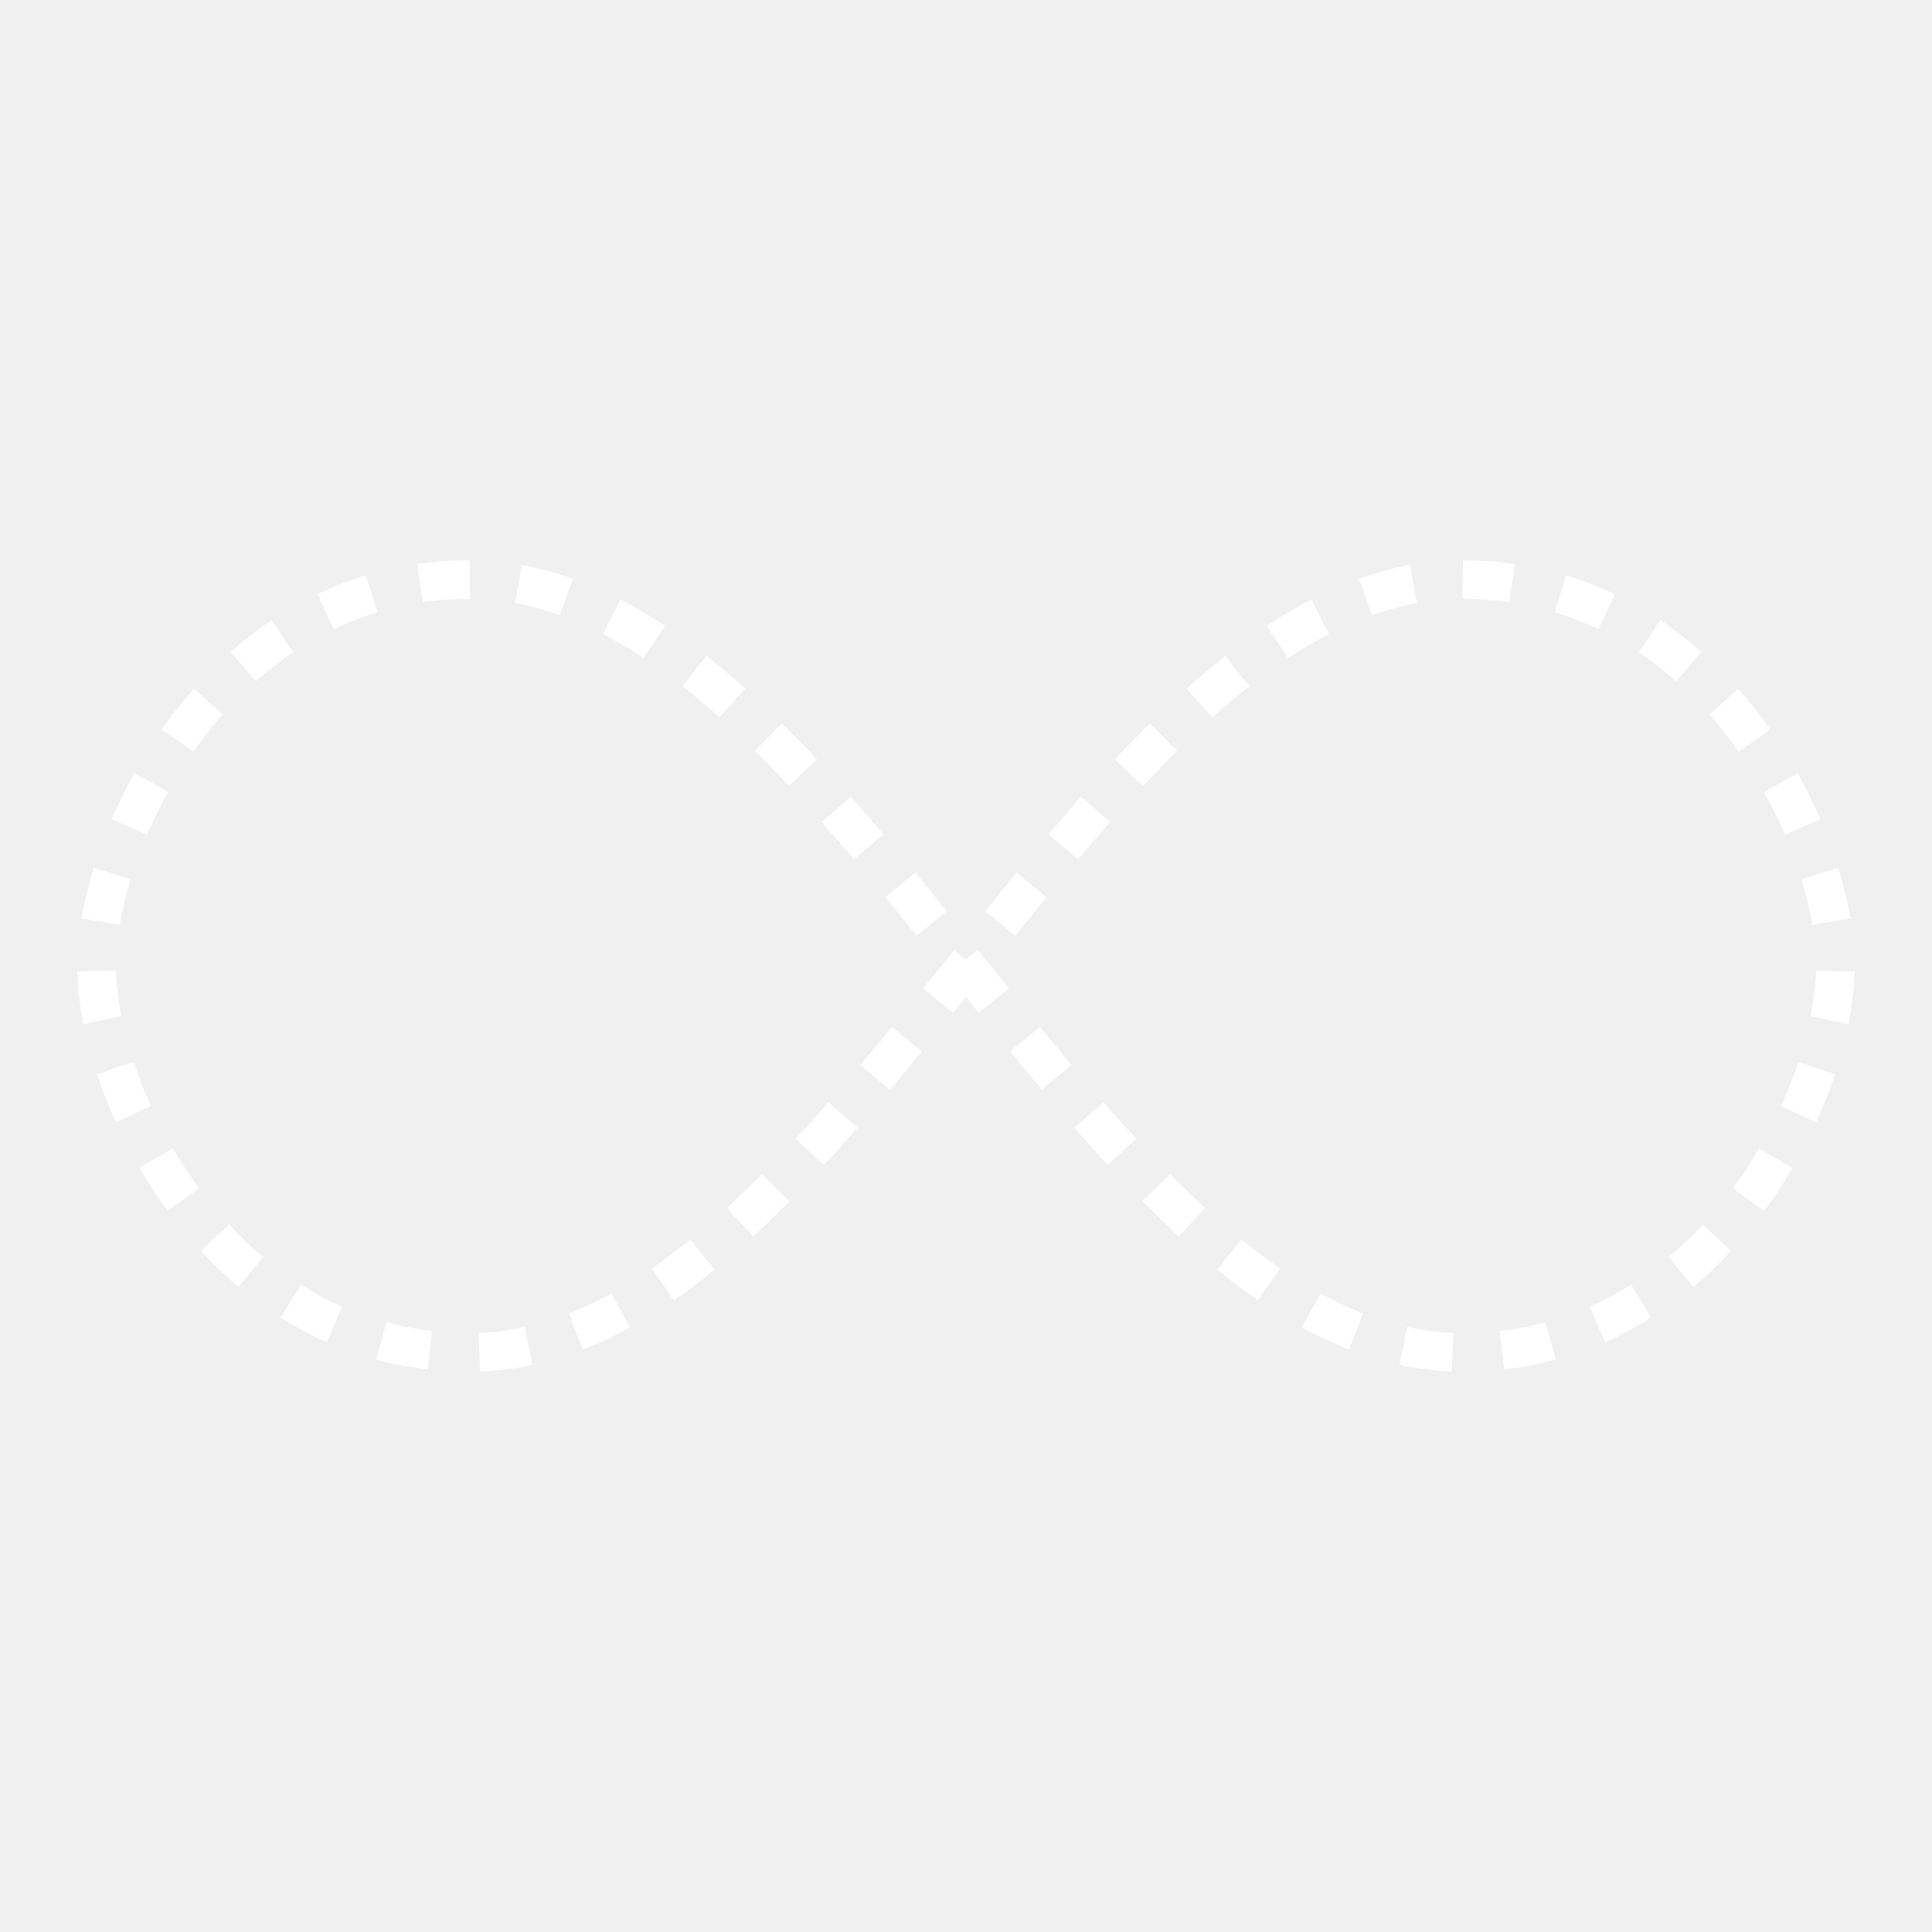
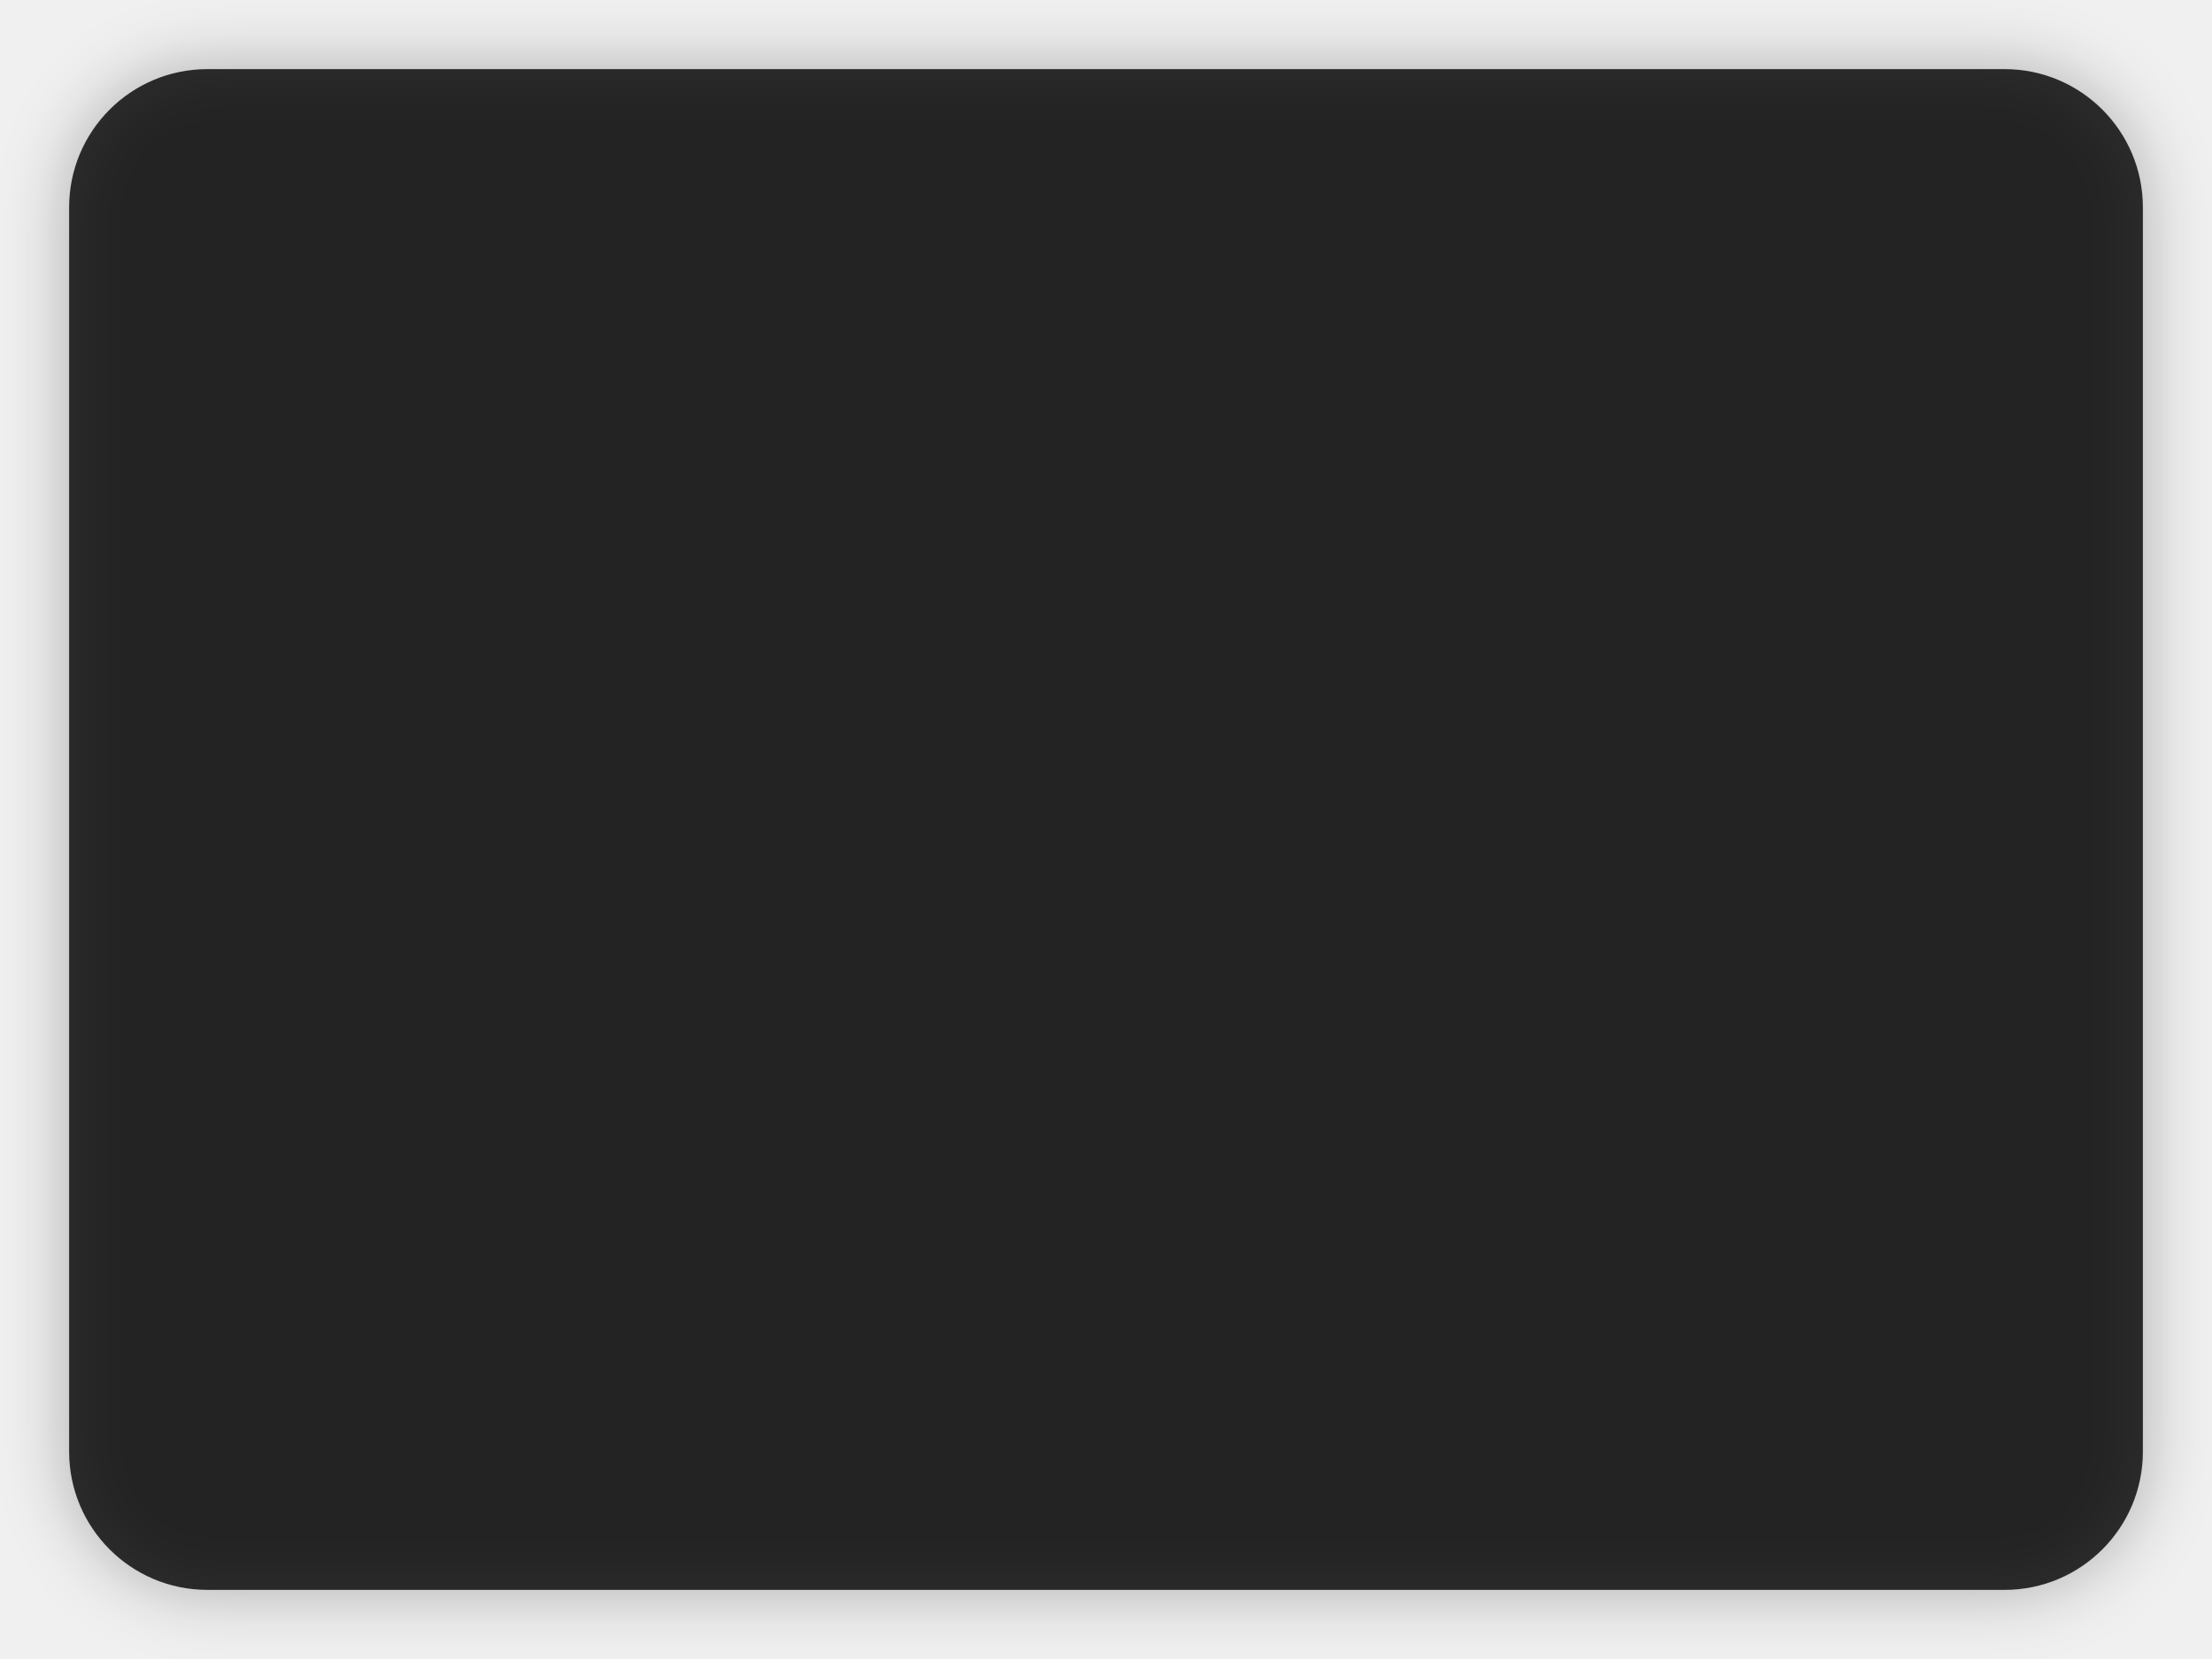
- <svg xmlns="http://www.w3.org/2000/svg" width="200px" height="200px" viewBox="0 0 100 100" preserveAspectRatio="xMidYMid" class="lds-infinity" style="background: rgba(0, 0, 0, 0) none repeat scroll 0% 0%;">
-   <path fill="none" ng-attr-stroke="{{config.stroke}}" ng-attr-stroke-width="{{config.width}}" ng-attr-stroke-dasharray="{{config.dasharray}}" d="M24.3,30C11.4,30,5,43.3,5,50s6.4,20,19.3,20c19.3,0,32.1-40,51.4-40 C88.6,30,95,43.3,95,50s-6.4,20-19.3,20C56.4,70,43.6,30,24.3,30z" stroke="#ffffff" stroke-width="2" stroke-dasharray="2.566 2.566">
-     <animate attributeName="stroke-dashoffset" calcMode="linear" values="0;256.589" keyTimes="0;1" dur="1" begin="0s" repeatCount="indefinite" />
-   </path>
+ <svg xmlns="http://www.w3.org/2000/svg" xmlns:xlink="http://www.w3.org/1999/xlink" version="1.1" width="160px" height="120px">
+   <defs>
+     <filter x="-5px" y="-5px" width="160px" height="120px" filterUnits="userSpaceOnUse" id="filter77">
+       <feOffset dx="0" dy="0" in="SourceAlpha" result="shadowOffsetInner" />
+       <feGaussianBlur stdDeviation="2.5" in="shadowOffsetInner" result="shadowGaussian" />
+       <feComposite in2="shadowGaussian" operator="atop" in="SourceAlpha" result="shadowComposite" />
+       <feColorMatrix type="matrix" values="0 0 0 0 0  0 0 0 0 0  0 0 0 0 0  0 0 0 0.349 0  " in="shadowComposite" />
+     </filter>
+     <g id="widget78">
+       <path d="M 0 10  A 10 10 0 0 1 10 0 L 140 0  A 10 10 0 0 1 150 10 L 150 100  A 10 10 0 0 1 140 110 L 10 110  A 10 10 0 0 1 0 100 L 0 10  Z " fill-rule="nonzero" fill="#000000" stroke="none" fill-opacity="0.8" />
+     </g>
+   </defs>
+   <g transform="matrix(1 0 0 1 5 5 )">
+     <use xlink:href="#widget78" filter="url(#filter77)" />
+     <use xlink:href="#widget78" />
+   </g>
</svg>
